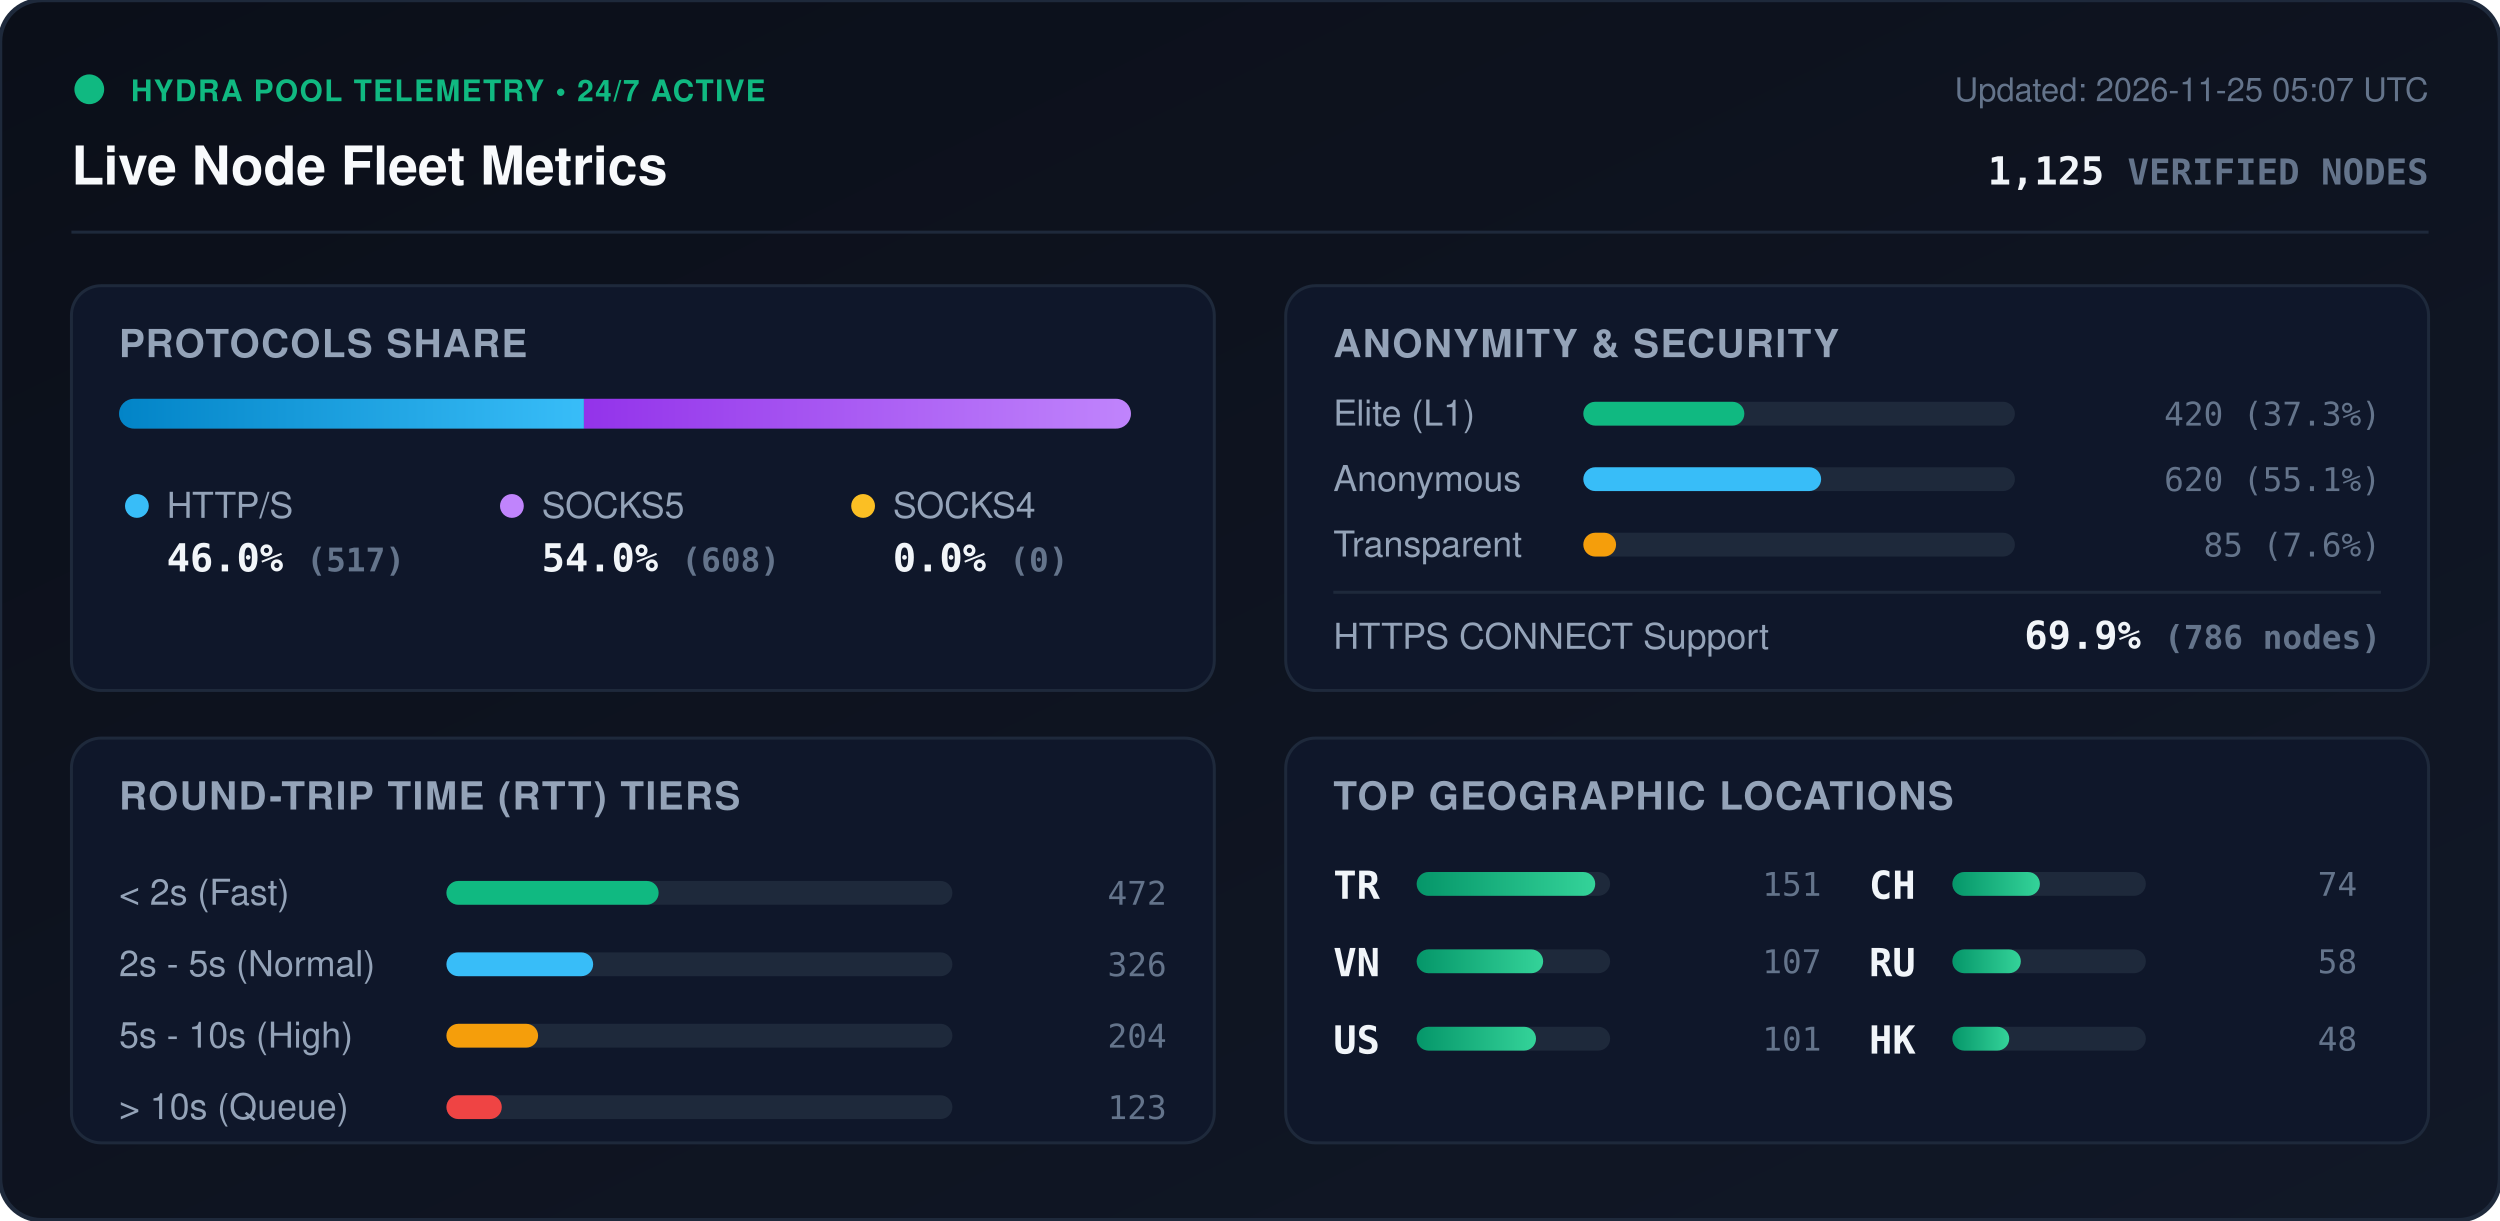
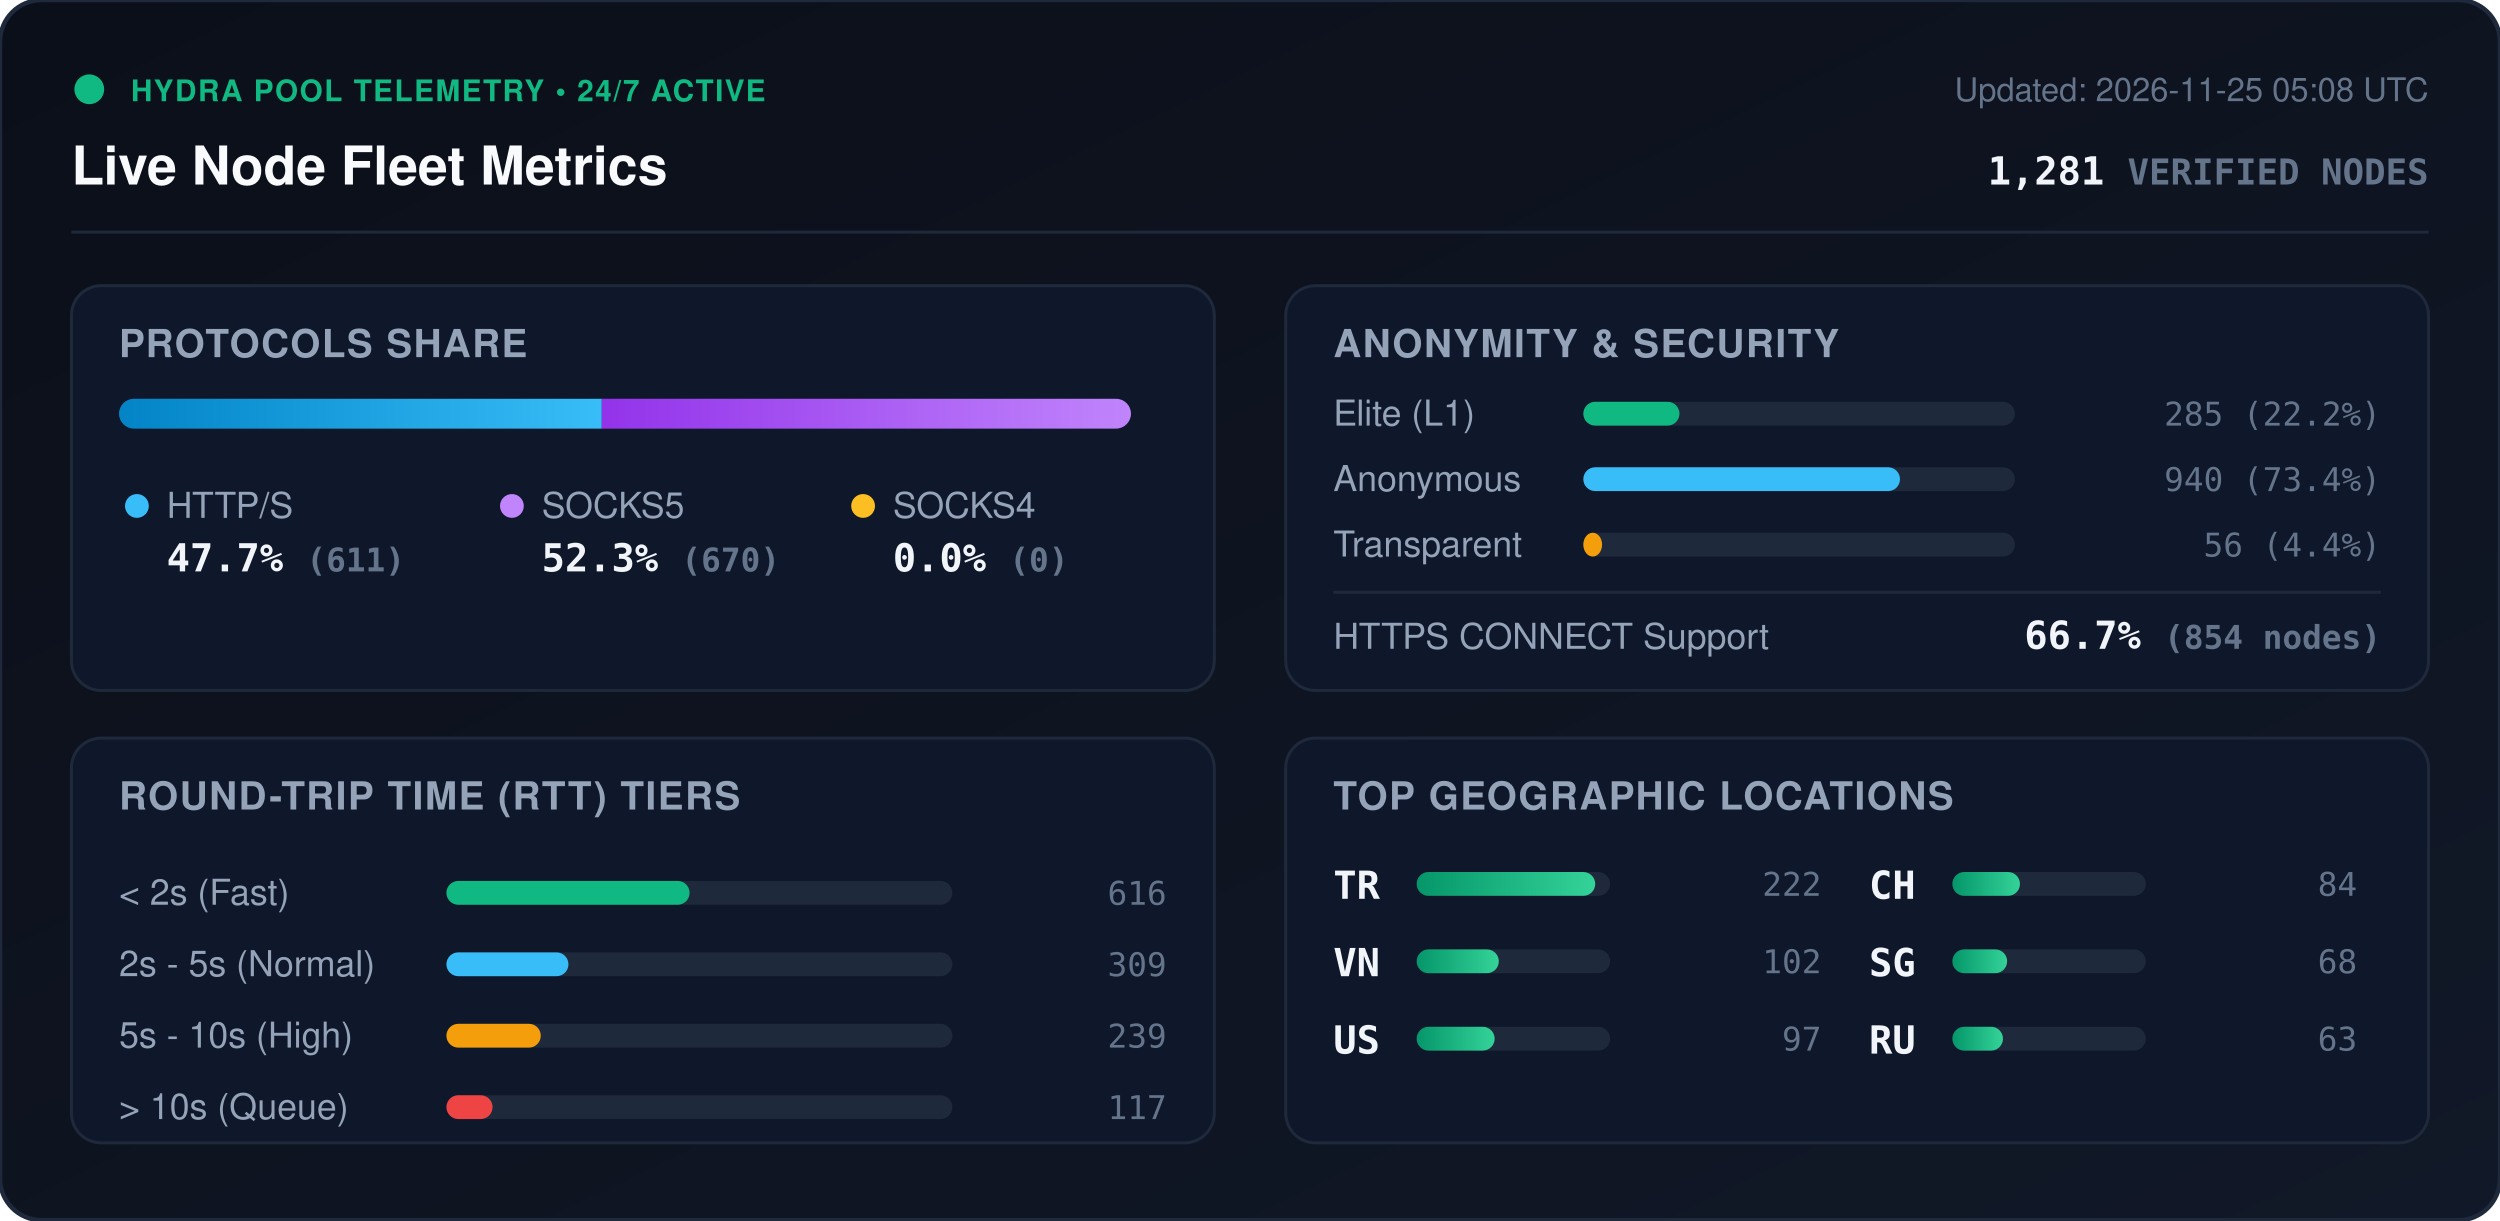
<svg xmlns="http://www.w3.org/2000/svg" viewBox="0 0 840 410" width="840" height="410" style="max-width: 100%; height: auto;">
  <defs>
    <linearGradient id="bg" x1="0%" y1="0%" x2="100%" y2="100%">
      <stop offset="0%" stop-color="#0b0f19" />
      <stop offset="100%" stop-color="#111827" />
    </linearGradient>
    <linearGradient id="bar-http" x1="0%" y1="0%" x2="100%" y2="0%">
      <stop offset="0%" stop-color="#0284c7" />
      <stop offset="100%" stop-color="#38bdf8" />
    </linearGradient>
    <linearGradient id="bar-socks5" x1="0%" y1="0%" x2="100%" y2="0%">
      <stop offset="0%" stop-color="#9333ea" />
      <stop offset="100%" stop-color="#c084fc" />
    </linearGradient>
    <linearGradient id="bar-socks4" x1="0%" y1="0%" x2="100%" y2="0%">
      <stop offset="0%" stop-color="#d97706" />
      <stop offset="100%" stop-color="#fbbf24" />
    </linearGradient>
    <linearGradient id="bar-green" x1="0%" y1="0%" x2="100%" y2="0%">
      <stop offset="0%" stop-color="#059669" />
      <stop offset="100%" stop-color="#34d399" />
    </linearGradient>
    <clipPath id="prog-track-clip">
      <rect width="340.0" height="10" rx="5" />
    </clipPath>
    <style>
      .title { font: 700 18px -apple-system, BlinkMacSystemFont, 'Segoe UI', Helvetica, Arial, sans-serif; fill: #f8fafc; }
      .sub { font: 500 11px -apple-system, BlinkMacSystemFont, 'Segoe UI', Helvetica, Arial, sans-serif; fill: #64748b; }
      .section-hdr { font: 600 13px -apple-system, BlinkMacSystemFont, 'Segoe UI', Helvetica, Arial, sans-serif; fill: #94a3b8; letter-spacing: 0.5px; }
      .metric-val { font: 700 13px -apple-system, BlinkMacSystemFont, 'Segoe UI', Helvetica, Arial, sans-serif; fill: #f1f5f9; }
      .metric-lbl { font: 500 12px -apple-system, BlinkMacSystemFont, 'Segoe UI', Helvetica, Arial, sans-serif; fill: #94a3b8; }
      .badge-txt { font: 700 10px -apple-system, BlinkMacSystemFont, 'Segoe UI', Helvetica, Arial, sans-serif; fill: #10b981; letter-spacing: 0.5px; }
      .mono { font-family: ui-monospace, SFMono-Regular, Menlo, Monaco, Consolas, monospace; }
      .pulse { animation: beacon 2s infinite ease-in-out; }
      @keyframes beacon { 0%, 100% { opacity: 1; } 50% { opacity: 0.35; } }
    </style>
  </defs>
  <rect width="840" height="410" rx="14" fill="url(#bg)" stroke="#1e293b" stroke-width="1.5" />
  <g transform="translate(24, 24)">
    <circle cx="6" cy="6" r="5" fill="#10b981" class="pulse" />
    <text x="20" y="10" class="badge-txt">HYDRA POOL TELEMETRY • 24/7 ACTIVE</text>
    <text x="0" y="38" class="title">Live Node Fleet Metrics</text>
-     <text x="792" y="10" text-anchor="end" class="sub">Updated: 2026-11-25 05:07 UTC</text>
-     <text x="792" y="38" text-anchor="end" class="metric-val mono" fill="#38bdf8">1,125 <tspan font-size="12" fill="#64748b">VERIFIED NODES</tspan>
+     <text x="792" y="10" text-anchor="end" class="sub">Updated: 2026-11-25 05:08 UTC</text>
+     <text x="792" y="38" text-anchor="end" class="metric-val mono" fill="#38bdf8">1,281 <tspan font-size="12" fill="#64748b">VERIFIED NODES</tspan>
    </text>
  </g>
  <line x1="24" y1="78" x2="816" y2="78" stroke="#1e293b" stroke-width="1" />
  <g transform="translate(24, 96)">
    <rect width="384" height="136" rx="10" fill="#0f172a" stroke="#1e293b" />
    <text x="16" y="24" class="section-hdr">PROTOCOLS SHARE</text>
    <g transform="translate(16, 38)">
      <rect width="340.0" height="10" rx="5" fill="#1e293b" />
      <g clip-path="url(#prog-track-clip)">
-         <rect x="0" width="156.2" height="10" fill="url(#bar-http)" />
-         <rect x="156.2" width="183.8" height="10" fill="url(#bar-socks5)" />
+         <rect x="0" width="162.2" height="10" fill="url(#bar-http)" />
+         <rect x="162.2" width="177.8" height="10" fill="url(#bar-socks5)" />
        <rect x="340.0" width="0.0" height="10" fill="url(#bar-socks4)" />
      </g>
    </g>
    <g transform="translate(16, 68)">
      <circle cx="6" cy="6" r="4" fill="#38bdf8" />
      <text x="16" y="10" class="metric-lbl">HTTP/S</text>
-       <text x="16" y="28" class="metric-val mono">46.0% <tspan font-size="11" fill="#64748b">(517)</tspan>
+       <text x="16" y="28" class="metric-val mono">47.7% <tspan font-size="11" fill="#64748b">(611)</tspan>
      </text>
      <circle cx="132" cy="6" r="4" fill="#c084fc" />
      <text x="142" y="10" class="metric-lbl">SOCKS5</text>
-       <text x="142" y="28" class="metric-val mono">54.0% <tspan font-size="11" fill="#64748b">(608)</tspan>
+       <text x="142" y="28" class="metric-val mono">52.3% <tspan font-size="11" fill="#64748b">(670)</tspan>
      </text>
      <circle cx="250" cy="6" r="4" fill="#fbbf24" />
      <text x="260" y="10" class="metric-lbl">SOCKS4</text>
      <text x="260" y="28" class="metric-val mono">0.0% <tspan font-size="11" fill="#64748b">(0)</tspan>
      </text>
    </g>
  </g>
  <g transform="translate(432, 96)">
    <rect width="384" height="136" rx="10" fill="#0f172a" stroke="#1e293b" />
    <text x="16" y="24" class="section-hdr">ANONYMITY &amp; SECURITY</text>
    <text x="16" y="47" class="metric-lbl">Elite (L1)</text>
    <rect x="100" y="39" width="145.0" height="8" rx="4" fill="#1e293b" />
-     <rect x="100" y="39" width="54.1" height="8" rx="4" fill="#10b981" />
-     <text x="368" y="47" text-anchor="end" class="mono sub" fill="#e2e8f0">420 (37.3%)</text>
+     <rect x="100" y="39" width="32.3" height="8" rx="4" fill="#10b981" />
+     <text x="368" y="47" text-anchor="end" class="mono sub" fill="#e2e8f0">285 (22.2%)</text>
    <text x="16" y="69" class="metric-lbl">Anonymous</text>
    <rect x="100" y="61" width="145.0" height="8" rx="4" fill="#1e293b" />
-     <rect x="100" y="61" width="79.9" height="8" rx="4" fill="#38bdf8" />
-     <text x="368" y="69" text-anchor="end" class="mono sub" fill="#e2e8f0">620 (55.1%)</text>
+     <rect x="100" y="61" width="106.4" height="8" rx="4" fill="#38bdf8" />
+     <text x="368" y="69" text-anchor="end" class="mono sub" fill="#e2e8f0">940 (73.4%)</text>
    <text x="16" y="91" class="metric-lbl">Transparent</text>
    <rect x="100" y="83" width="145.0" height="8" rx="4" fill="#1e293b" />
-     <rect x="100" y="83" width="11.0" height="8" rx="4" fill="#f59e0b" />
-     <text x="368" y="91" text-anchor="end" class="mono sub" fill="#e2e8f0">85 (7.6%)</text>
+     <rect x="100" y="83" width="6.3" height="8" rx="4" fill="#f59e0b" />
+     <text x="368" y="91" text-anchor="end" class="mono sub" fill="#e2e8f0">56 (4.4%)</text>
    <line x1="16" y1="103" x2="368" y2="103" stroke="#1e293b" stroke-width="1" />
    <text x="16" y="122" class="metric-lbl">HTTPS CONNECT Support</text>
-     <text x="368" y="122" text-anchor="end" class="metric-val mono" fill="#34d399">69.9% <tspan font-size="11" fill="#64748b">(786 nodes)</tspan>
+     <text x="368" y="122" text-anchor="end" class="metric-val mono" fill="#34d399">66.7% <tspan font-size="11" fill="#64748b">(854 nodes)</tspan>
    </text>
  </g>
  <g transform="translate(24, 248)">
    <rect width="384" height="136" rx="10" fill="#0f172a" stroke="#1e293b" />
    <text x="16" y="24" class="section-hdr">ROUND-TRIP TIME (RTT) TIERS</text>
    <g transform="translate(16, 42)">
      <text x="0" y="14" class="metric-lbl">&lt; 2s (Fast)</text>
      <rect x="110" y="6" width="170" height="8" rx="4" fill="#1e293b" />
-       <rect x="110" y="6" width="71.3" height="8" rx="4" fill="#10b981" />
-       <text x="352" y="14" text-anchor="end" class="mono sub">472</text>
+       <rect x="110" y="6" width="81.7" height="8" rx="4" fill="#10b981" />
+       <text x="352" y="14" text-anchor="end" class="mono sub">616</text>
      <text x="0" y="38" class="metric-lbl">2s - 5s (Normal)</text>
      <rect x="110" y="30" width="170" height="8" rx="4" fill="#1e293b" />
-       <rect x="110" y="30" width="49.3" height="8" rx="4" fill="#38bdf8" />
-       <text x="352" y="38" text-anchor="end" class="mono sub">326</text>
+       <rect x="110" y="30" width="41.0" height="8" rx="4" fill="#38bdf8" />
+       <text x="352" y="38" text-anchor="end" class="mono sub">309</text>
      <text x="0" y="62" class="metric-lbl">5s - 10s (High)</text>
      <rect x="110" y="54" width="170" height="8" rx="4" fill="#1e293b" />
-       <rect x="110" y="54" width="30.8" height="8" rx="4" fill="#f59e0b" />
-       <text x="352" y="62" text-anchor="end" class="mono sub">204</text>
+       <rect x="110" y="54" width="31.7" height="8" rx="4" fill="#f59e0b" />
+       <text x="352" y="62" text-anchor="end" class="mono sub">239</text>
      <text x="0" y="86" class="metric-lbl">&gt; 10s (Queue)</text>
      <rect x="110" y="78" width="170" height="8" rx="4" fill="#1e293b" />
-       <rect x="110" y="78" width="18.6" height="8" rx="4" fill="#ef4444" />
-       <text x="352" y="86" text-anchor="end" class="mono sub">123</text>
+       <rect x="110" y="78" width="15.5" height="8" rx="4" fill="#ef4444" />
+       <text x="352" y="86" text-anchor="end" class="mono sub">117</text>
    </g>
  </g>
  <g transform="translate(432, 248)">
    <rect width="384" height="136" rx="10" fill="#0f172a" stroke="#1e293b" />
    <text x="16" y="24" class="section-hdr">TOP GEOGRAPHIC LOCATIONS</text>
    <g transform="translate(16, 42)">
      <g transform="translate(0, 0)">
        <text x="0" y="12" class="mono metric-val" font-size="12">TR</text>
        <rect x="28" y="3" width="65" height="8" rx="4" fill="#1e293b" />
        <rect x="28" y="3" width="60.0" height="8" rx="4" fill="url(#bar-green)" />
-         <text x="164" y="11" text-anchor="end" class="mono sub">151</text>
+         <text x="164" y="11" text-anchor="end" class="mono sub">222</text>
      </g>
      <g transform="translate(0, 26)">
        <text x="0" y="12" class="mono metric-val" font-size="12">VN</text>
        <rect x="28" y="3" width="65" height="8" rx="4" fill="#1e293b" />
-         <rect x="28" y="3" width="42.5" height="8" rx="4" fill="url(#bar-green)" />
-         <text x="164" y="11" text-anchor="end" class="mono sub">107</text>
+         <rect x="28" y="3" width="27.6" height="8" rx="4" fill="url(#bar-green)" />
+         <text x="164" y="11" text-anchor="end" class="mono sub">102</text>
      </g>
      <g transform="translate(0, 52)">
        <text x="0" y="12" class="mono metric-val" font-size="12">US</text>
        <rect x="28" y="3" width="65" height="8" rx="4" fill="#1e293b" />
-         <rect x="28" y="3" width="40.1" height="8" rx="4" fill="url(#bar-green)" />
-         <text x="164" y="11" text-anchor="end" class="mono sub">101</text>
+         <rect x="28" y="3" width="26.2" height="8" rx="4" fill="url(#bar-green)" />
+         <text x="164" y="11" text-anchor="end" class="mono sub">97</text>
      </g>
      <g transform="translate(180, 0)">
        <text x="0" y="12" class="mono metric-val" font-size="12">CH</text>
        <rect x="28" y="3" width="65" height="8" rx="4" fill="#1e293b" />
-         <rect x="28" y="3" width="29.4" height="8" rx="4" fill="url(#bar-green)" />
-         <text x="164" y="11" text-anchor="end" class="mono sub">74</text>
+         <rect x="28" y="3" width="22.7" height="8" rx="4" fill="url(#bar-green)" />
+         <text x="164" y="11" text-anchor="end" class="mono sub">84</text>
      </g>
      <g transform="translate(180, 26)">
+         <text x="0" y="12" class="mono metric-val" font-size="12">SG</text>
+         <rect x="28" y="3" width="65" height="8" rx="4" fill="#1e293b" />
+         <rect x="28" y="3" width="18.4" height="8" rx="4" fill="url(#bar-green)" />
+         <text x="164" y="11" text-anchor="end" class="mono sub">68</text>
+       </g>
+       <g transform="translate(180, 52)">
        <text x="0" y="12" class="mono metric-val" font-size="12">RU</text>
        <rect x="28" y="3" width="65" height="8" rx="4" fill="#1e293b" />
-         <rect x="28" y="3" width="23.0" height="8" rx="4" fill="url(#bar-green)" />
-         <text x="164" y="11" text-anchor="end" class="mono sub">58</text>
-       </g>
-       <g transform="translate(180, 52)">
-         <text x="0" y="12" class="mono metric-val" font-size="12">HK</text>
-         <rect x="28" y="3" width="65" height="8" rx="4" fill="#1e293b" />
-         <rect x="28" y="3" width="19.1" height="8" rx="4" fill="url(#bar-green)" />
-         <text x="164" y="11" text-anchor="end" class="mono sub">48</text>
+         <rect x="28" y="3" width="17.0" height="8" rx="4" fill="url(#bar-green)" />
+         <text x="164" y="11" text-anchor="end" class="mono sub">63</text>
      </g>
    </g>
  </g>
</svg>
